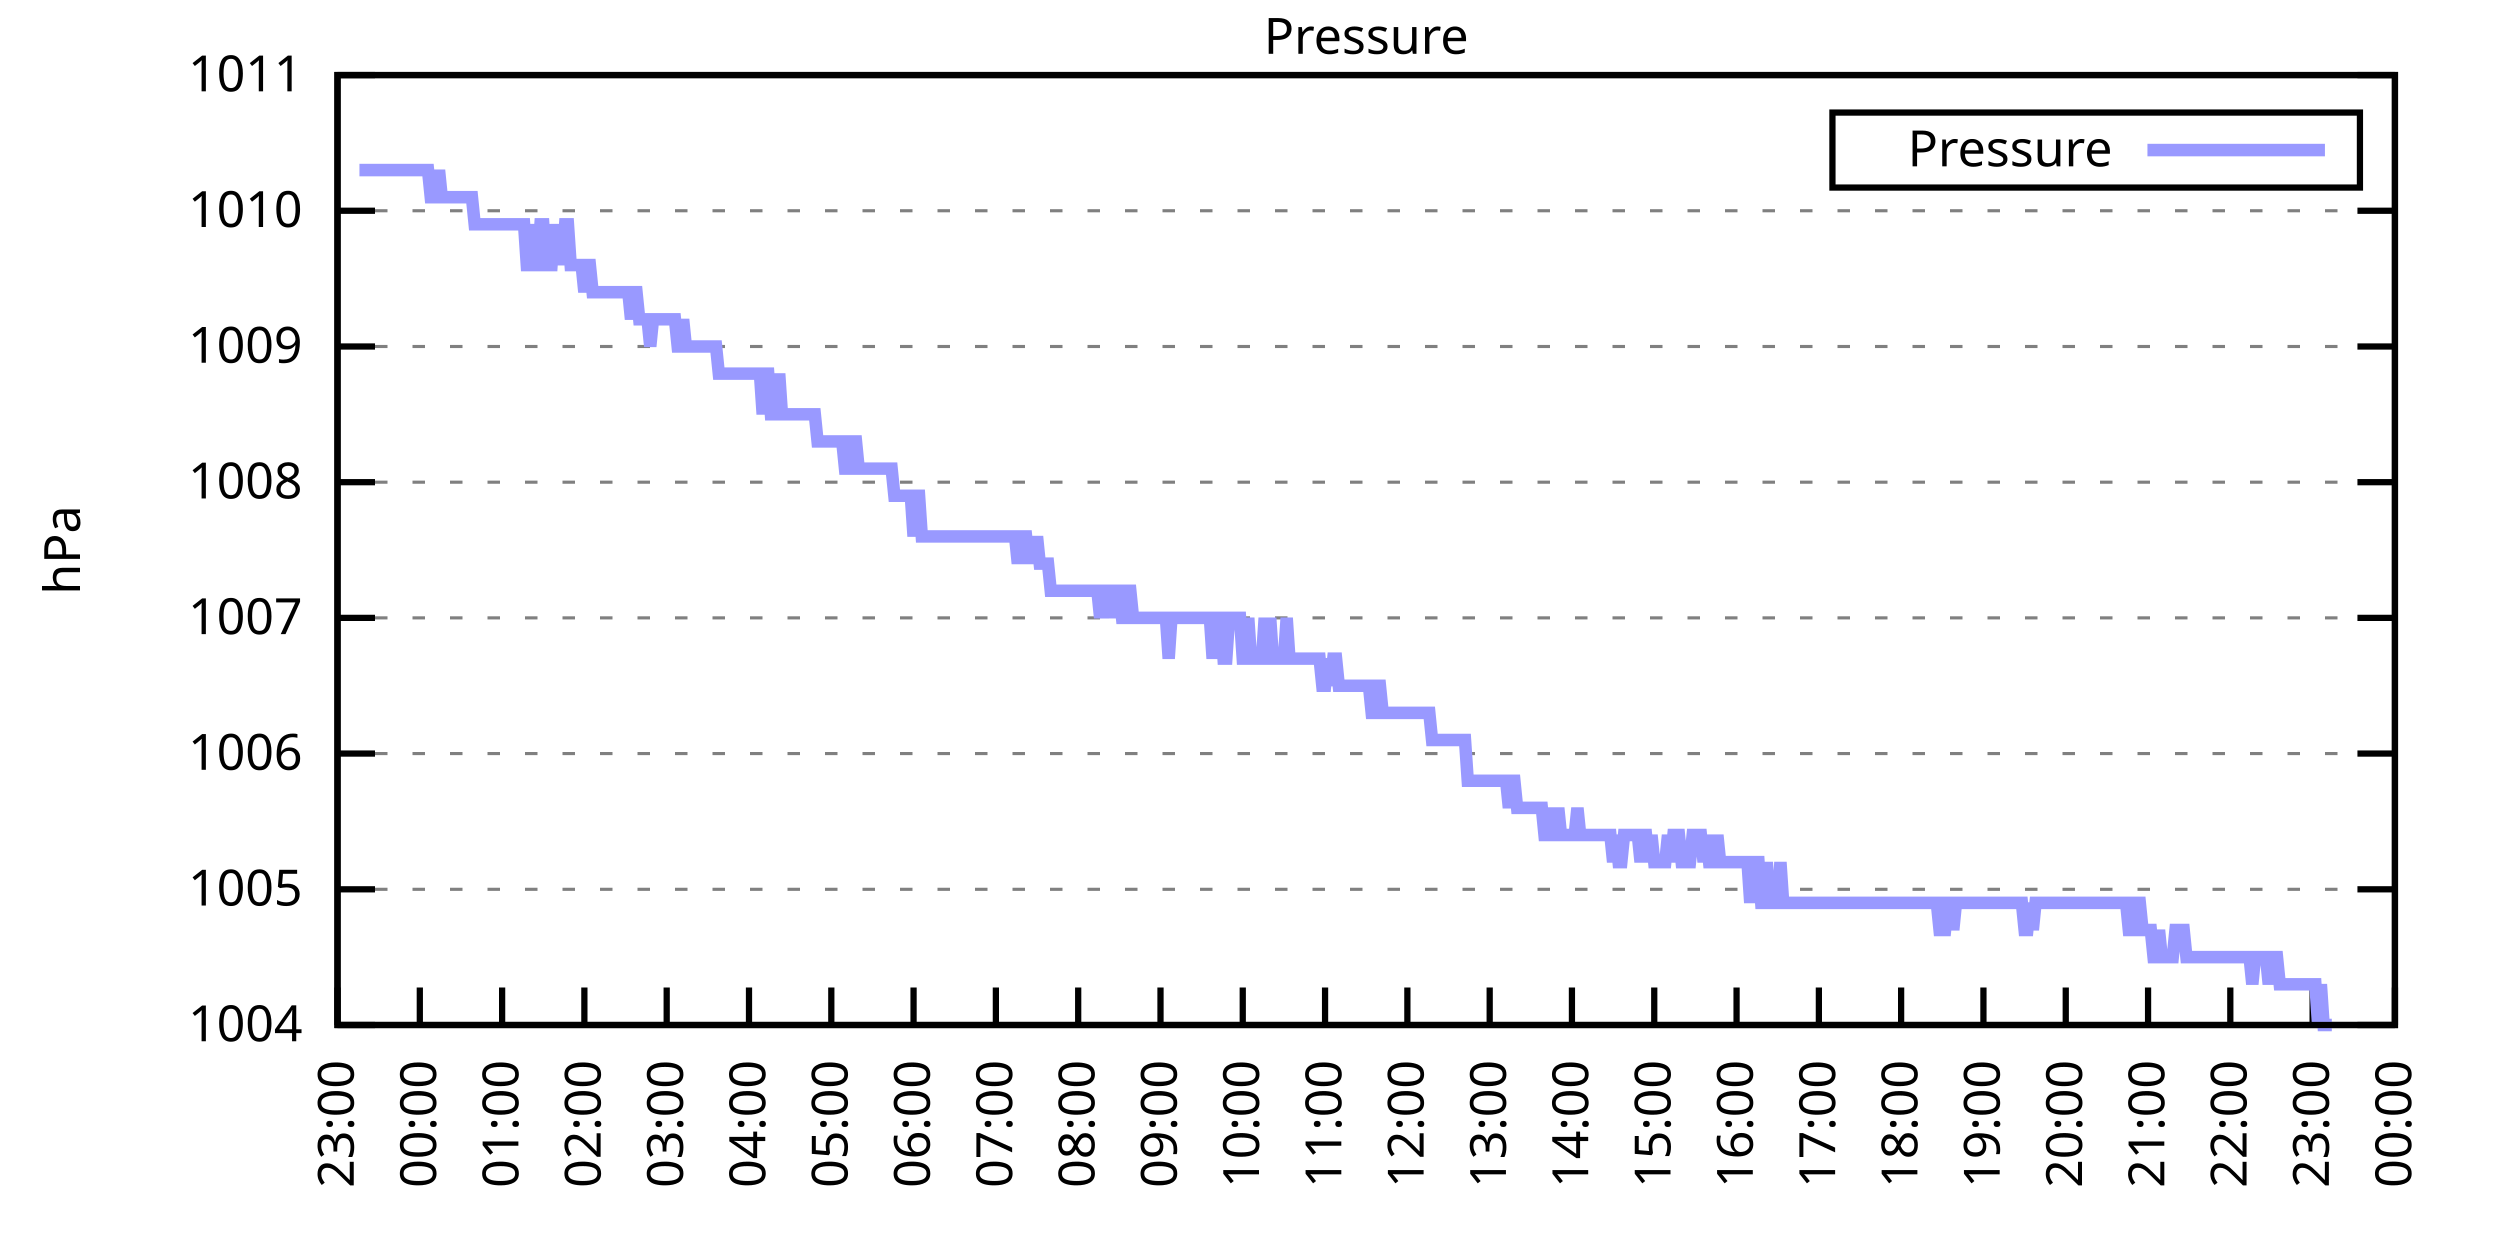
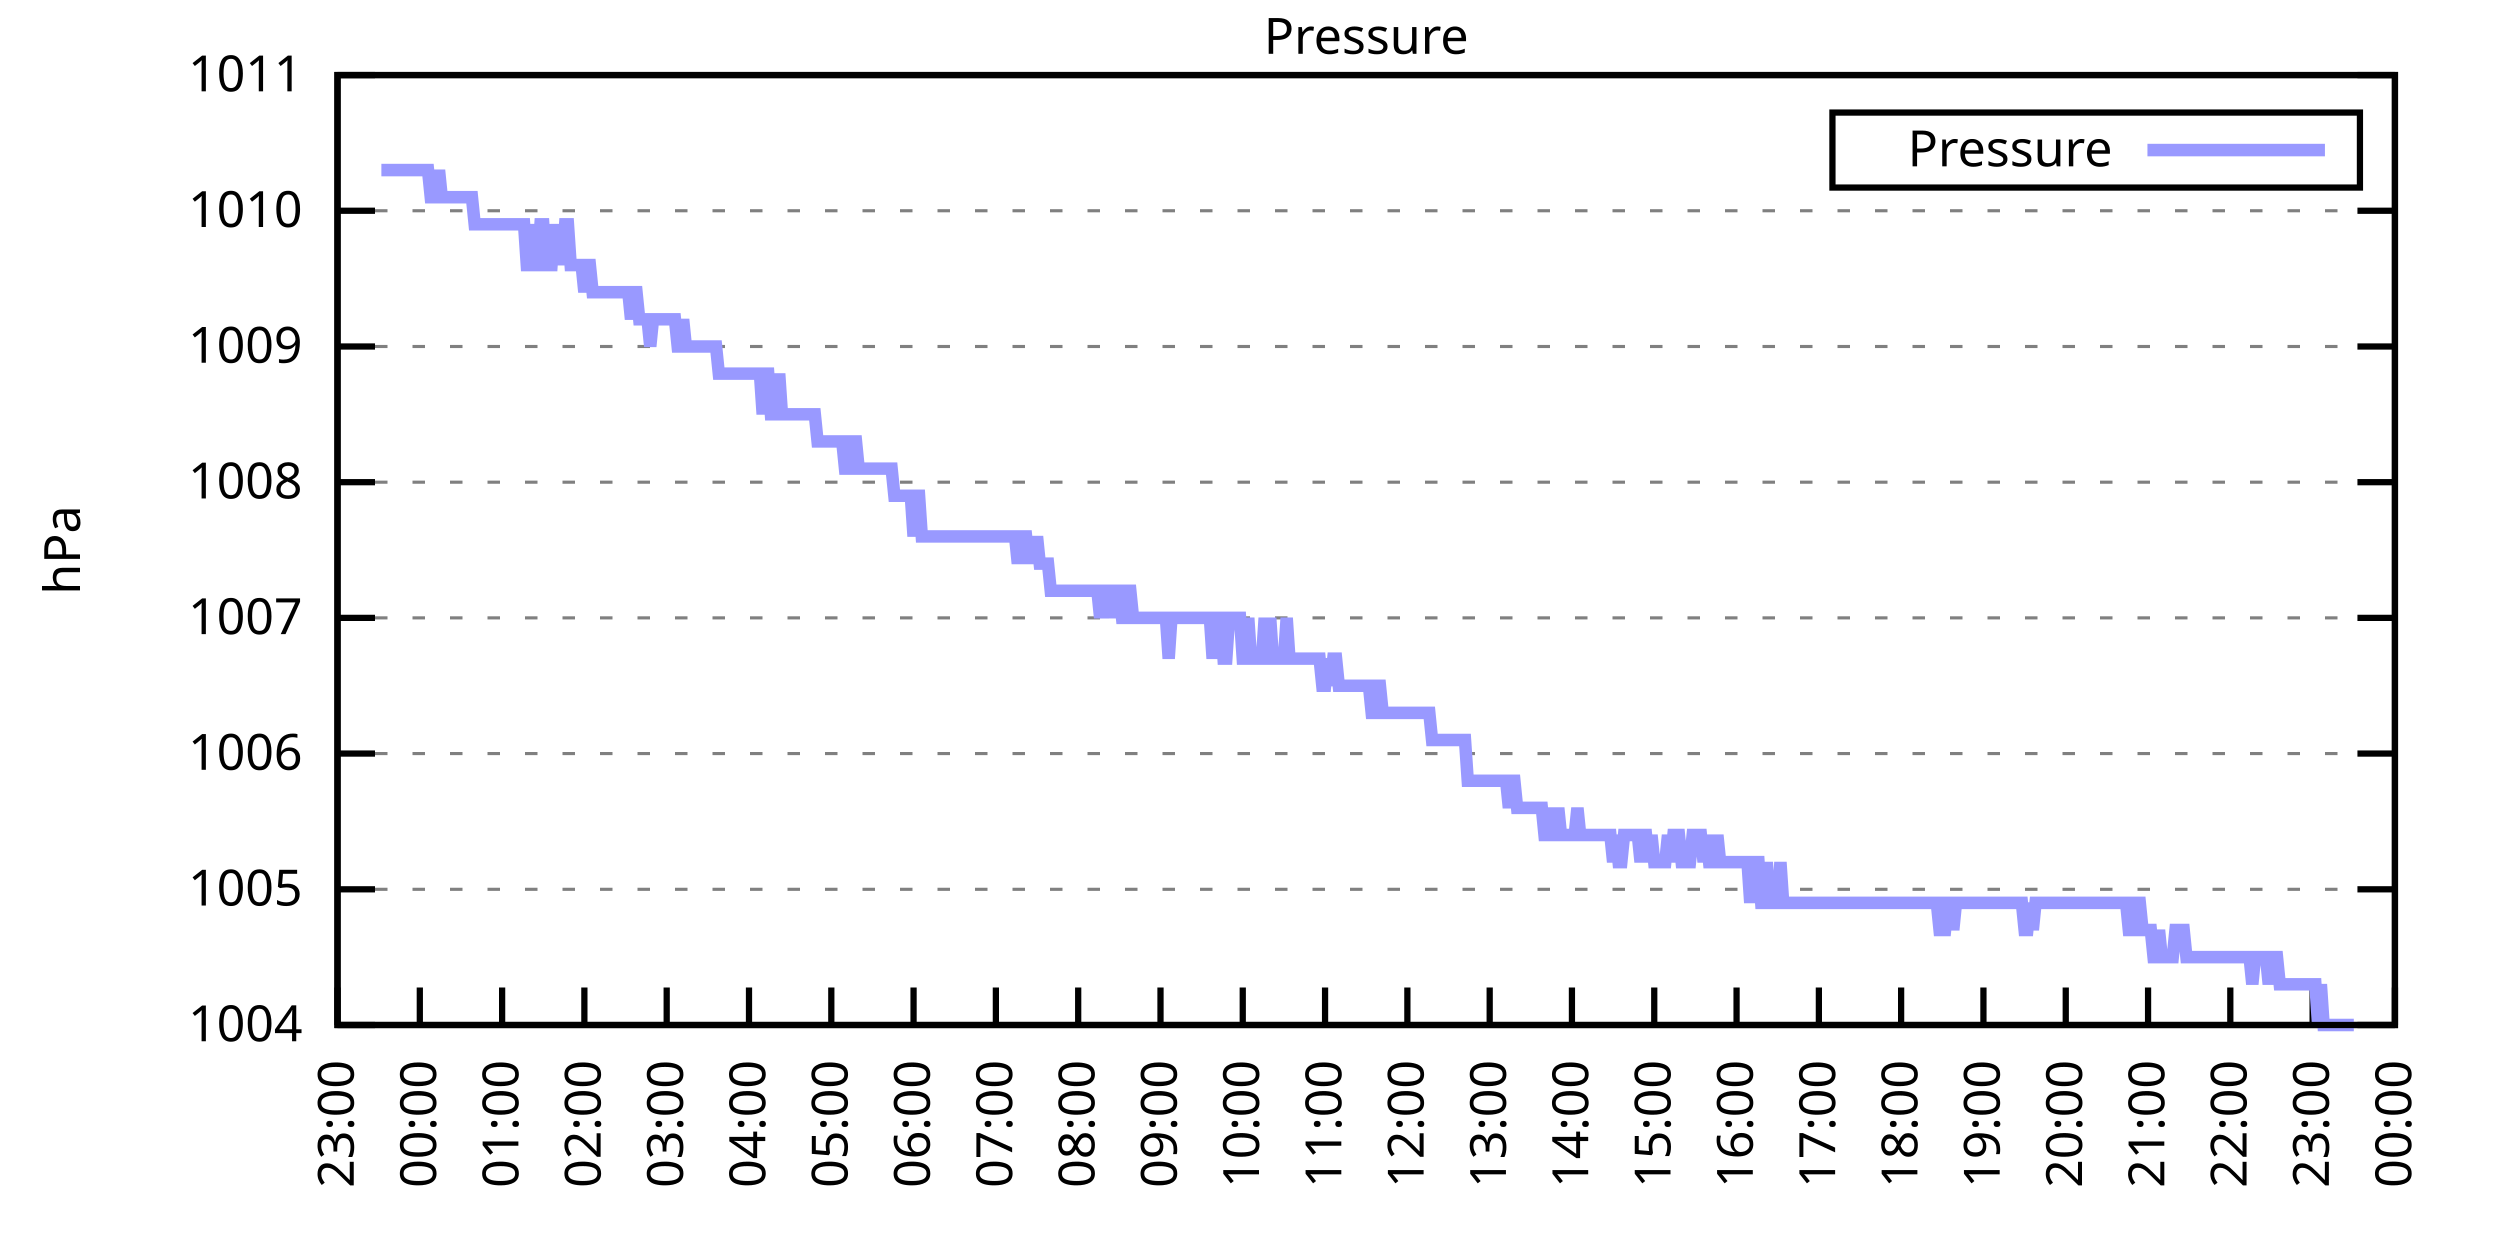
<svg xmlns="http://www.w3.org/2000/svg" xmlns:xlink="http://www.w3.org/1999/xlink" width="400" height="200" viewBox="0 0 400 200">
  <g id="gnuplot_canvas">
    <rect x="0" y="0" width="400" height="200" fill="none" />
    <defs>
      <circle id="gpDot" r="0.5" stroke-width="0.5" stroke="currentColor" />
      <path id="gpPt0" stroke-width="0.333" stroke="currentColor" d="M-1,0 h2 M0,-1 v2" />
      <path id="gpPt1" stroke-width="0.333" stroke="currentColor" d="M-1,-1 L1,1 M1,-1 L-1,1" />
      <path id="gpPt2" stroke-width="0.333" stroke="currentColor" d="M-1,0 L1,0 M0,-1 L0,1 M-1,-1 L1,1 M-1,1 L1,-1" />
      <rect id="gpPt3" stroke-width="0.333" stroke="currentColor" x="-1" y="-1" width="2" height="2" />
      <rect id="gpPt4" stroke-width="0.333" stroke="currentColor" fill="currentColor" x="-1" y="-1" width="2" height="2" />
      <circle id="gpPt5" stroke-width="0.333" stroke="currentColor" cx="0" cy="0" r="1" />
      <use xlink:href="#gpPt5" id="gpPt6" fill="currentColor" stroke="none" />
      <path id="gpPt7" stroke-width="0.333" stroke="currentColor" d="M0,-1.33 L-1.33,0.67 L1.33,0.67 z" />
      <use xlink:href="#gpPt7" id="gpPt8" fill="currentColor" stroke="none" />
      <use xlink:href="#gpPt7" id="gpPt9" stroke="currentColor" transform="rotate(180)" />
      <use xlink:href="#gpPt9" id="gpPt10" fill="currentColor" stroke="none" />
      <use xlink:href="#gpPt3" id="gpPt11" stroke="currentColor" transform="rotate(45)" />
      <use xlink:href="#gpPt11" id="gpPt12" fill="currentColor" stroke="none" />
      <path id="gpPt13" stroke-width="0.333" stroke="currentColor" d="M0,1.330 L1.265,0.411 L0.782,-1.067 L-0.782,-1.076 L-1.265,0.411 z" />
      <use xlink:href="#gpPt13" id="gpPt14" fill="currentColor" stroke="none" />
      <filter id="textbox" filterUnits="objectBoundingBox" x="0" y="0" height="1" width="1">
        <feFlood flood-color="white" flood-opacity="1" result="bgnd" />
        <feComposite in="SourceGraphic" in2="bgnd" operator="atop" />
      </filter>
      <filter id="greybox" filterUnits="objectBoundingBox" x="0" y="0" height="1" width="1">
        <feFlood flood-color="lightgrey" flood-opacity="1" result="grey" />
        <feComposite in="SourceGraphic" in2="grey" operator="atop" />
      </filter>
    </defs>
    <g fill="none" color="white" stroke="currentColor" stroke-width="1.00" stroke-linecap="butt" stroke-linejoin="miter">
</g>
    <g fill="none" color="black" stroke="currentColor" stroke-width="1.00" stroke-linecap="butt" stroke-linejoin="miter">
      <g stroke="none" shape-rendering="crispEdges">
        <polygon fill="rgb(255, 255, 255)" points="54.00,164.00 383.18,164.00 383.18,12.02 54.00,12.02 " />
      </g>
    </g>
    <g fill="none" color="black" stroke="currentColor" stroke-width="1.00" stroke-linecap="butt" stroke-linejoin="miter">
</g>
    <g fill="none" color="black" stroke="black" stroke-width="0.50" stroke-linecap="butt" stroke-linejoin="miter">
</g>
    <g fill="none" color="gray" stroke="currentColor" stroke-width="0.50" stroke-linecap="butt" stroke-linejoin="miter">
      <path stroke="gray" stroke-dasharray="2,4" class="gridline" d="M54.00,164.00 L383.19,164.00  " />
    </g>
    <g fill="none" color="gray" stroke="gray" stroke-width="1.00" stroke-linecap="butt" stroke-linejoin="miter">
</g>
    <g fill="none" color="black" stroke="currentColor" stroke-width="1.00" stroke-linecap="butt" stroke-linejoin="miter">
      <path stroke="black" d="M54.00,164.00 L60.00,164.00 M383.19,164.00 L377.19,164.00  " />
      <g transform="translate(48.40,166.60)" stroke="none" fill="black" font-family="Sans" font-size="8.00" text-anchor="end">
        <text>
          <tspan font-family="Sans"> 1004</tspan>
        </text>
      </g>
    </g>
    <g fill="none" color="black" stroke="currentColor" stroke-width="1.00" stroke-linecap="butt" stroke-linejoin="miter">
</g>
    <g fill="none" color="black" stroke="black" stroke-width="0.50" stroke-linecap="butt" stroke-linejoin="miter">
</g>
    <g fill="none" color="gray" stroke="currentColor" stroke-width="0.50" stroke-linecap="butt" stroke-linejoin="miter">
      <path stroke="gray" stroke-dasharray="2,4" class="gridline" d="M54.00,142.29 L383.19,142.29  " />
    </g>
    <g fill="none" color="gray" stroke="gray" stroke-width="1.00" stroke-linecap="butt" stroke-linejoin="miter">
</g>
    <g fill="none" color="black" stroke="currentColor" stroke-width="1.00" stroke-linecap="butt" stroke-linejoin="miter">
      <path stroke="black" d="M54.00,142.29 L60.00,142.29 M383.19,142.29 L377.19,142.29  " />
      <g transform="translate(48.40,144.89)" stroke="none" fill="black" font-family="Sans" font-size="8.00" text-anchor="end">
        <text>
          <tspan font-family="Sans"> 1005</tspan>
        </text>
      </g>
    </g>
    <g fill="none" color="black" stroke="currentColor" stroke-width="1.00" stroke-linecap="butt" stroke-linejoin="miter">
</g>
    <g fill="none" color="black" stroke="black" stroke-width="0.50" stroke-linecap="butt" stroke-linejoin="miter">
</g>
    <g fill="none" color="gray" stroke="currentColor" stroke-width="0.50" stroke-linecap="butt" stroke-linejoin="miter">
      <path stroke="gray" stroke-dasharray="2,4" class="gridline" d="M54.00,120.57 L383.19,120.57  " />
    </g>
    <g fill="none" color="gray" stroke="gray" stroke-width="1.00" stroke-linecap="butt" stroke-linejoin="miter">
</g>
    <g fill="none" color="black" stroke="currentColor" stroke-width="1.00" stroke-linecap="butt" stroke-linejoin="miter">
      <path stroke="black" d="M54.00,120.57 L60.00,120.57 M383.19,120.57 L377.19,120.57  " />
      <g transform="translate(48.40,123.17)" stroke="none" fill="black" font-family="Sans" font-size="8.00" text-anchor="end">
        <text>
          <tspan font-family="Sans"> 1006</tspan>
        </text>
      </g>
    </g>
    <g fill="none" color="black" stroke="currentColor" stroke-width="1.00" stroke-linecap="butt" stroke-linejoin="miter">
</g>
    <g fill="none" color="black" stroke="black" stroke-width="0.50" stroke-linecap="butt" stroke-linejoin="miter">
</g>
    <g fill="none" color="gray" stroke="currentColor" stroke-width="0.50" stroke-linecap="butt" stroke-linejoin="miter">
      <path stroke="gray" stroke-dasharray="2,4" class="gridline" d="M54.00,98.86 L383.19,98.86  " />
    </g>
    <g fill="none" color="gray" stroke="gray" stroke-width="1.00" stroke-linecap="butt" stroke-linejoin="miter">
</g>
    <g fill="none" color="black" stroke="currentColor" stroke-width="1.00" stroke-linecap="butt" stroke-linejoin="miter">
      <path stroke="black" d="M54.00,98.86 L60.00,98.86 M383.19,98.86 L377.19,98.86  " />
      <g transform="translate(48.40,101.46)" stroke="none" fill="black" font-family="Sans" font-size="8.00" text-anchor="end">
        <text>
          <tspan font-family="Sans"> 1007</tspan>
        </text>
      </g>
    </g>
    <g fill="none" color="black" stroke="currentColor" stroke-width="1.00" stroke-linecap="butt" stroke-linejoin="miter">
</g>
    <g fill="none" color="black" stroke="black" stroke-width="0.50" stroke-linecap="butt" stroke-linejoin="miter">
</g>
    <g fill="none" color="gray" stroke="currentColor" stroke-width="0.50" stroke-linecap="butt" stroke-linejoin="miter">
      <path stroke="gray" stroke-dasharray="2,4" class="gridline" d="M54.00,77.15 L383.19,77.15  " />
    </g>
    <g fill="none" color="gray" stroke="gray" stroke-width="1.00" stroke-linecap="butt" stroke-linejoin="miter">
</g>
    <g fill="none" color="black" stroke="currentColor" stroke-width="1.00" stroke-linecap="butt" stroke-linejoin="miter">
      <path stroke="black" d="M54.00,77.15 L60.00,77.15 M383.19,77.15 L377.19,77.15  " />
      <g transform="translate(48.40,79.75)" stroke="none" fill="black" font-family="Sans" font-size="8.00" text-anchor="end">
        <text>
          <tspan font-family="Sans"> 1008</tspan>
        </text>
      </g>
    </g>
    <g fill="none" color="black" stroke="currentColor" stroke-width="1.00" stroke-linecap="butt" stroke-linejoin="miter">
</g>
    <g fill="none" color="black" stroke="black" stroke-width="0.50" stroke-linecap="butt" stroke-linejoin="miter">
</g>
    <g fill="none" color="gray" stroke="currentColor" stroke-width="0.50" stroke-linecap="butt" stroke-linejoin="miter">
      <path stroke="gray" stroke-dasharray="2,4" class="gridline" d="M54.00,55.44 L383.19,55.44  " />
    </g>
    <g fill="none" color="gray" stroke="gray" stroke-width="1.00" stroke-linecap="butt" stroke-linejoin="miter">
</g>
    <g fill="none" color="black" stroke="currentColor" stroke-width="1.00" stroke-linecap="butt" stroke-linejoin="miter">
      <path stroke="black" d="M54.00,55.44 L60.00,55.44 M383.19,55.44 L377.19,55.44  " />
      <g transform="translate(48.40,58.04)" stroke="none" fill="black" font-family="Sans" font-size="8.00" text-anchor="end">
        <text>
          <tspan font-family="Sans"> 1009</tspan>
        </text>
      </g>
    </g>
    <g fill="none" color="black" stroke="currentColor" stroke-width="1.00" stroke-linecap="butt" stroke-linejoin="miter">
</g>
    <g fill="none" color="black" stroke="black" stroke-width="0.50" stroke-linecap="butt" stroke-linejoin="miter">
</g>
    <g fill="none" color="gray" stroke="currentColor" stroke-width="0.50" stroke-linecap="butt" stroke-linejoin="miter">
      <path stroke="gray" stroke-dasharray="2,4" class="gridline" d="M54.00,33.72 L383.19,33.72  " />
    </g>
    <g fill="none" color="gray" stroke="gray" stroke-width="1.00" stroke-linecap="butt" stroke-linejoin="miter">
</g>
    <g fill="none" color="black" stroke="currentColor" stroke-width="1.00" stroke-linecap="butt" stroke-linejoin="miter">
      <path stroke="black" d="M54.00,33.72 L60.00,33.72 M383.19,33.72 L377.19,33.72  " />
      <g transform="translate(48.40,36.32)" stroke="none" fill="black" font-family="Sans" font-size="8.00" text-anchor="end">
        <text>
          <tspan font-family="Sans"> 1010</tspan>
        </text>
      </g>
    </g>
    <g fill="none" color="black" stroke="currentColor" stroke-width="1.00" stroke-linecap="butt" stroke-linejoin="miter">
</g>
    <g fill="none" color="black" stroke="black" stroke-width="0.50" stroke-linecap="butt" stroke-linejoin="miter">
</g>
    <g fill="none" color="gray" stroke="currentColor" stroke-width="0.50" stroke-linecap="butt" stroke-linejoin="miter">
      <path stroke="gray" stroke-dasharray="2,4" class="gridline" d="M54.00,12.01 L383.19,12.01  " />
    </g>
    <g fill="none" color="gray" stroke="gray" stroke-width="1.00" stroke-linecap="butt" stroke-linejoin="miter">
</g>
    <g fill="none" color="black" stroke="currentColor" stroke-width="1.00" stroke-linecap="butt" stroke-linejoin="miter">
      <path stroke="black" d="M54.00,12.01 L60.00,12.01 M383.19,12.01 L377.19,12.01  " />
      <g transform="translate(48.40,14.61)" stroke="none" fill="black" font-family="Sans" font-size="8.00" text-anchor="end">
        <text>
          <tspan font-family="Sans"> 1011</tspan>
        </text>
      </g>
    </g>
    <g fill="none" color="black" stroke="currentColor" stroke-width="1.00" stroke-linecap="butt" stroke-linejoin="miter">
      <path stroke="black" d="M54.00,164.00 L54.00,158.00  " />
      <g transform="translate(56.60,169.60) rotate(270.00)" stroke="none" fill="black" font-family="Sans" font-size="8.00" text-anchor="end">
        <text>
          <tspan font-family="Sans">23:00</tspan>
        </text>
      </g>
    </g>
    <g fill="none" color="black" stroke="currentColor" stroke-width="1.00" stroke-linecap="butt" stroke-linejoin="miter">
      <path stroke="black" d="M67.17,164.00 L67.17,158.00  " />
      <g transform="translate(69.77,169.60) rotate(270.00)" stroke="none" fill="black" font-family="Sans" font-size="8.00" text-anchor="end">
        <text>
          <tspan font-family="Sans">00:00</tspan>
        </text>
      </g>
    </g>
    <g fill="none" color="black" stroke="currentColor" stroke-width="1.00" stroke-linecap="butt" stroke-linejoin="miter">
      <path stroke="black" d="M80.34,164.00 L80.34,158.00  " />
      <g transform="translate(82.94,169.60) rotate(270.00)" stroke="none" fill="black" font-family="Sans" font-size="8.00" text-anchor="end">
        <text>
          <tspan font-family="Sans">01:00</tspan>
        </text>
      </g>
    </g>
    <g fill="none" color="black" stroke="currentColor" stroke-width="1.00" stroke-linecap="butt" stroke-linejoin="miter">
      <path stroke="black" d="M93.50,164.00 L93.50,158.00  " />
      <g transform="translate(96.10,169.60) rotate(270.00)" stroke="none" fill="black" font-family="Sans" font-size="8.00" text-anchor="end">
        <text>
          <tspan font-family="Sans">02:00</tspan>
        </text>
      </g>
    </g>
    <g fill="none" color="black" stroke="currentColor" stroke-width="1.00" stroke-linecap="butt" stroke-linejoin="miter">
      <path stroke="black" d="M106.67,164.00 L106.67,158.00  " />
      <g transform="translate(109.27,169.60) rotate(270.00)" stroke="none" fill="black" font-family="Sans" font-size="8.00" text-anchor="end">
        <text>
          <tspan font-family="Sans">03:00</tspan>
        </text>
      </g>
    </g>
    <g fill="none" color="black" stroke="currentColor" stroke-width="1.00" stroke-linecap="butt" stroke-linejoin="miter">
      <path stroke="black" d="M119.84,164.00 L119.84,158.00  " />
      <g transform="translate(122.44,169.60) rotate(270.00)" stroke="none" fill="black" font-family="Sans" font-size="8.00" text-anchor="end">
        <text>
          <tspan font-family="Sans">04:00</tspan>
        </text>
      </g>
    </g>
    <g fill="none" color="black" stroke="currentColor" stroke-width="1.00" stroke-linecap="butt" stroke-linejoin="miter">
      <path stroke="black" d="M133.01,164.00 L133.01,158.00  " />
      <g transform="translate(135.61,169.60) rotate(270.00)" stroke="none" fill="black" font-family="Sans" font-size="8.00" text-anchor="end">
        <text>
          <tspan font-family="Sans">05:00</tspan>
        </text>
      </g>
    </g>
    <g fill="none" color="black" stroke="currentColor" stroke-width="1.00" stroke-linecap="butt" stroke-linejoin="miter">
      <path stroke="black" d="M146.17,164.00 L146.17,158.00  " />
      <g transform="translate(148.77,169.60) rotate(270.00)" stroke="none" fill="black" font-family="Sans" font-size="8.00" text-anchor="end">
        <text>
          <tspan font-family="Sans">06:00</tspan>
        </text>
      </g>
    </g>
    <g fill="none" color="black" stroke="currentColor" stroke-width="1.00" stroke-linecap="butt" stroke-linejoin="miter">
      <path stroke="black" d="M159.34,164.00 L159.34,158.00  " />
      <g transform="translate(161.94,169.60) rotate(270.00)" stroke="none" fill="black" font-family="Sans" font-size="8.00" text-anchor="end">
        <text>
          <tspan font-family="Sans">07:00</tspan>
        </text>
      </g>
    </g>
    <g fill="none" color="black" stroke="currentColor" stroke-width="1.00" stroke-linecap="butt" stroke-linejoin="miter">
      <path stroke="black" d="M172.51,164.00 L172.51,158.00  " />
      <g transform="translate(175.11,169.60) rotate(270.00)" stroke="none" fill="black" font-family="Sans" font-size="8.00" text-anchor="end">
        <text>
          <tspan font-family="Sans">08:00</tspan>
        </text>
      </g>
    </g>
    <g fill="none" color="black" stroke="currentColor" stroke-width="1.00" stroke-linecap="butt" stroke-linejoin="miter">
      <path stroke="black" d="M185.68,164.00 L185.68,158.00  " />
      <g transform="translate(188.28,169.60) rotate(270.00)" stroke="none" fill="black" font-family="Sans" font-size="8.00" text-anchor="end">
        <text>
          <tspan font-family="Sans">09:00</tspan>
        </text>
      </g>
    </g>
    <g fill="none" color="black" stroke="currentColor" stroke-width="1.00" stroke-linecap="butt" stroke-linejoin="miter">
      <path stroke="black" d="M198.84,164.00 L198.84,158.00  " />
      <g transform="translate(201.44,169.60) rotate(270.00)" stroke="none" fill="black" font-family="Sans" font-size="8.00" text-anchor="end">
        <text>
          <tspan font-family="Sans">10:00</tspan>
        </text>
      </g>
    </g>
    <g fill="none" color="black" stroke="currentColor" stroke-width="1.00" stroke-linecap="butt" stroke-linejoin="miter">
      <path stroke="black" d="M212.01,164.00 L212.01,158.00  " />
      <g transform="translate(214.61,169.60) rotate(270.00)" stroke="none" fill="black" font-family="Sans" font-size="8.00" text-anchor="end">
        <text>
          <tspan font-family="Sans">11:00</tspan>
        </text>
      </g>
    </g>
    <g fill="none" color="black" stroke="currentColor" stroke-width="1.00" stroke-linecap="butt" stroke-linejoin="miter">
      <path stroke="black" d="M225.18,164.00 L225.18,158.00  " />
      <g transform="translate(227.78,169.60) rotate(270.00)" stroke="none" fill="black" font-family="Sans" font-size="8.00" text-anchor="end">
        <text>
          <tspan font-family="Sans">12:00</tspan>
        </text>
      </g>
    </g>
    <g fill="none" color="black" stroke="currentColor" stroke-width="1.00" stroke-linecap="butt" stroke-linejoin="miter">
      <path stroke="black" d="M238.35,164.00 L238.35,158.00  " />
      <g transform="translate(240.95,169.60) rotate(270.00)" stroke="none" fill="black" font-family="Sans" font-size="8.00" text-anchor="end">
        <text>
          <tspan font-family="Sans">13:00</tspan>
        </text>
      </g>
    </g>
    <g fill="none" color="black" stroke="currentColor" stroke-width="1.00" stroke-linecap="butt" stroke-linejoin="miter">
      <path stroke="black" d="M251.51,164.00 L251.51,158.00  " />
      <g transform="translate(254.11,169.60) rotate(270.00)" stroke="none" fill="black" font-family="Sans" font-size="8.00" text-anchor="end">
        <text>
          <tspan font-family="Sans">14:00</tspan>
        </text>
      </g>
    </g>
    <g fill="none" color="black" stroke="currentColor" stroke-width="1.00" stroke-linecap="butt" stroke-linejoin="miter">
      <path stroke="black" d="M264.68,164.00 L264.68,158.00  " />
      <g transform="translate(267.28,169.60) rotate(270.00)" stroke="none" fill="black" font-family="Sans" font-size="8.00" text-anchor="end">
        <text>
          <tspan font-family="Sans">15:00</tspan>
        </text>
      </g>
    </g>
    <g fill="none" color="black" stroke="currentColor" stroke-width="1.00" stroke-linecap="butt" stroke-linejoin="miter">
      <path stroke="black" d="M277.85,164.00 L277.85,158.00  " />
      <g transform="translate(280.45,169.60) rotate(270.00)" stroke="none" fill="black" font-family="Sans" font-size="8.00" text-anchor="end">
        <text>
          <tspan font-family="Sans">16:00</tspan>
        </text>
      </g>
    </g>
    <g fill="none" color="black" stroke="currentColor" stroke-width="1.00" stroke-linecap="butt" stroke-linejoin="miter">
      <path stroke="black" d="M291.02,164.00 L291.02,158.00  " />
      <g transform="translate(293.62,169.60) rotate(270.00)" stroke="none" fill="black" font-family="Sans" font-size="8.00" text-anchor="end">
        <text>
          <tspan font-family="Sans">17:00</tspan>
        </text>
      </g>
    </g>
    <g fill="none" color="black" stroke="currentColor" stroke-width="1.00" stroke-linecap="butt" stroke-linejoin="miter">
      <path stroke="black" d="M304.18,164.00 L304.18,158.00  " />
      <g transform="translate(306.78,169.60) rotate(270.00)" stroke="none" fill="black" font-family="Sans" font-size="8.00" text-anchor="end">
        <text>
          <tspan font-family="Sans">18:00</tspan>
        </text>
      </g>
    </g>
    <g fill="none" color="black" stroke="currentColor" stroke-width="1.00" stroke-linecap="butt" stroke-linejoin="miter">
      <path stroke="black" d="M317.35,164.00 L317.35,158.00  " />
      <g transform="translate(319.95,169.60) rotate(270.00)" stroke="none" fill="black" font-family="Sans" font-size="8.00" text-anchor="end">
        <text>
          <tspan font-family="Sans">19:00</tspan>
        </text>
      </g>
    </g>
    <g fill="none" color="black" stroke="currentColor" stroke-width="1.00" stroke-linecap="butt" stroke-linejoin="miter">
      <path stroke="black" d="M330.52,164.00 L330.52,158.00  " />
      <g transform="translate(333.12,169.60) rotate(270.00)" stroke="none" fill="black" font-family="Sans" font-size="8.00" text-anchor="end">
        <text>
          <tspan font-family="Sans">20:00</tspan>
        </text>
      </g>
    </g>
    <g fill="none" color="black" stroke="currentColor" stroke-width="1.00" stroke-linecap="butt" stroke-linejoin="miter">
      <path stroke="black" d="M343.69,164.00 L343.69,158.00  " />
      <g transform="translate(346.29,169.60) rotate(270.00)" stroke="none" fill="black" font-family="Sans" font-size="8.00" text-anchor="end">
        <text>
          <tspan font-family="Sans">21:00</tspan>
        </text>
      </g>
    </g>
    <g fill="none" color="black" stroke="currentColor" stroke-width="1.00" stroke-linecap="butt" stroke-linejoin="miter">
      <path stroke="black" d="M356.85,164.00 L356.85,158.00  " />
      <g transform="translate(359.45,169.60) rotate(270.00)" stroke="none" fill="black" font-family="Sans" font-size="8.00" text-anchor="end">
        <text>
          <tspan font-family="Sans">22:00</tspan>
        </text>
      </g>
    </g>
    <g fill="none" color="black" stroke="currentColor" stroke-width="1.00" stroke-linecap="butt" stroke-linejoin="miter">
      <path stroke="black" d="M370.02,164.00 L370.02,158.00  " />
      <g transform="translate(372.62,169.60) rotate(270.00)" stroke="none" fill="black" font-family="Sans" font-size="8.00" text-anchor="end">
        <text>
          <tspan font-family="Sans">23:00</tspan>
        </text>
      </g>
    </g>
    <g fill="none" color="black" stroke="currentColor" stroke-width="1.00" stroke-linecap="butt" stroke-linejoin="miter">
      <path stroke="black" d="M383.19,164.00 L383.19,158.00  " />
      <g transform="translate(385.79,169.60) rotate(270.00)" stroke="none" fill="black" font-family="Sans" font-size="8.00" text-anchor="end">
        <text>
          <tspan font-family="Sans">00:00</tspan>
        </text>
      </g>
    </g>
    <g fill="none" color="black" stroke="currentColor" stroke-width="1.00" stroke-linecap="butt" stroke-linejoin="miter">
</g>
    <g fill="none" color="black" stroke="currentColor" stroke-width="1.00" stroke-linecap="butt" stroke-linejoin="miter">
      <path stroke="black" d="M54.00,12.01 L54.00,164.00 L383.19,164.00 L383.19,12.01 L54.00,12.01 Z  " />
    </g>
    <g fill="none" color="black" stroke="currentColor" stroke-width="1.00" stroke-linecap="butt" stroke-linejoin="miter">
</g>
    <g fill="none" color="black" stroke="currentColor" stroke-width="1.00" stroke-linecap="butt" stroke-linejoin="miter">
      <path stroke="black" d="M293.19,30.01 L293.19,18.01 L377.59,18.01 L377.59,30.01 L293.19,30.01 Z  " />
    </g>
    <g id="Pressure_plot_1">
      <g fill="none" color="white" stroke="black" stroke-width="2.00" stroke-linecap="butt" stroke-linejoin="miter">
</g>
      <g fill="none" color="black" stroke="currentColor" stroke-width="2.00" stroke-linecap="butt" stroke-linejoin="miter">
        <g transform="translate(337.99,26.61)" stroke="none" fill="black" font-family="Sans" font-size="8.00" text-anchor="end">
          <text>
            <tspan font-family="Sans">Pressure</tspan>
          </text>
        </g>
      </g>
      <g fill="none" color="black" stroke="currentColor" stroke-width="2.00" stroke-linecap="butt" stroke-linejoin="miter">
-         <path stroke="rgb(153, 153, 255)" d="M343.59,24.01 L371.99,24.01 M57.51,27.21 L57.95,27.21 L58.39,27.21 L58.83,27.21 L59.27,27.21 L59.71,27.21   L60.14,27.21 L60.58,27.21 L61.02,27.21 L61.46,27.21 L61.90,27.21 L62.34,27.21 L62.78,27.21 L63.22,27.21   L63.66,27.21 L64.10,27.21 L64.53,27.21 L64.97,27.21 L65.41,27.21 L65.85,27.21 L66.29,27.21 L66.73,27.21   L67.17,27.21 L67.61,27.21 L68.05,27.21 L68.48,27.21 L68.92,31.55 L69.36,31.55 L69.80,31.55 L70.24,27.21   L70.68,31.55 L71.12,31.55 L71.56,31.55 L72.00,31.55 L72.43,31.55 L72.87,31.55 L73.31,31.55 L73.75,31.55   L74.19,31.55 L74.63,31.55 L75.07,31.55 L75.51,31.55 L75.95,35.89 L76.38,35.89 L76.82,35.89 L77.26,35.89   L77.70,35.89 L78.14,35.89 L78.58,35.89 L79.02,35.89 L79.46,35.89 L79.90,35.89 L80.34,35.89 L80.77,35.89   L81.21,35.89 L81.65,35.89 L82.09,35.89 L82.53,35.89 L82.97,35.89 L83.41,35.89 L83.85,35.89 L84.29,42.41   L84.72,42.41 L85.16,35.89 L85.60,42.41 L86.04,42.41 L86.48,35.89 L86.92,35.89 L87.36,42.41 L87.80,42.41   L88.24,42.41 L88.67,35.89 L89.11,42.41 L89.55,35.89 L89.99,42.41 L90.43,35.89 L90.87,35.89 L91.31,42.41   L91.75,42.41 L92.19,42.41 L92.62,42.41 L93.06,42.41 L93.50,46.75 L93.94,42.41 L94.38,42.41 L94.82,46.75   L95.26,46.75 L95.70,46.75 L96.14,46.75 L96.58,46.75 L97.01,46.75 L97.45,46.75 L97.89,46.75 L98.33,46.75   L98.77,46.75 L99.21,46.75 L99.65,46.75 L100.09,46.75 L100.53,46.75 L100.96,51.09 L101.40,46.75 L101.84,46.75   L102.28,51.09 L102.72,51.09 L103.16,51.09 L103.60,51.09 L104.04,55.44 L104.48,51.09 L104.91,51.09 L105.35,51.09   L105.79,51.09 L106.23,51.09 L106.67,51.09 L107.11,51.09 L107.55,51.09 L107.99,51.09 L108.43,55.44 L108.87,55.44   L109.30,51.09 L109.74,55.44 L110.18,55.44 L110.62,55.44 L111.06,55.44 L111.50,55.44 L111.94,55.44 L112.38,55.44   L112.82,55.44 L113.25,55.44 L113.69,55.44 L114.13,55.44 L114.57,55.44 L115.01,59.78 L115.45,59.78 L115.89,59.78   L116.33,59.78 L116.77,59.78 L117.20,59.78 L117.64,59.78 L118.08,59.78 L118.52,59.78 L118.96,59.78 L119.40,59.78   L119.84,59.78 L120.28,59.78 L120.72,59.78 L121.15,59.78 L121.59,59.78 L122.03,66.29 L122.47,59.78 L122.91,59.78   L123.35,66.29 L123.79,66.29 L124.23,66.29 L124.67,59.78 L125.11,66.29 L125.54,66.29 L125.98,66.29 L126.42,66.29   L126.86,66.29 L127.30,66.29 L127.74,66.29 L128.18,66.29 L128.62,66.29 L129.06,66.29 L129.49,66.29 L129.93,66.29   L130.37,66.29 L130.81,70.63 L131.25,70.63 L131.69,70.63 L132.13,70.63 L132.57,70.63 L133.01,70.63 L133.44,70.63   L133.88,70.63 L134.32,70.63 L134.76,70.63 L135.20,74.98 L135.64,74.98 L136.08,70.63 L136.52,70.63 L136.96,70.63   L137.39,74.98 L137.83,74.98 L138.27,74.98 L138.71,74.98 L139.15,74.98 L139.59,74.98 L140.03,74.98 L140.47,74.98   L140.91,74.98 L141.35,74.98 L141.78,74.98 L142.22,74.98 L142.66,74.98 L143.10,79.32 L143.54,79.32 L143.98,79.32   L144.42,79.32 L144.86,79.32 L145.30,79.32 L145.73,79.32 L146.17,85.83 L146.61,79.32 L147.05,79.32 L147.49,85.83   L147.93,85.83 L148.37,85.83 L148.81,85.83 L149.25,85.83 L149.68,85.83 L150.12,85.83 L150.56,85.83 L151.00,85.83   L151.44,85.83 L151.88,85.83 L152.32,85.83 L152.76,85.83 L153.20,85.83 L153.63,85.83 L154.07,85.83 L154.51,85.83   L154.95,85.83 L155.39,85.83 L155.83,85.83 L156.27,85.83 L156.71,85.83 L157.15,85.83 L157.59,85.83 L158.02,85.83   L158.46,85.83 L158.90,85.83 L159.34,85.83 L159.78,85.83 L160.22,85.83 L160.66,85.83 L161.10,85.83 L161.54,85.83   L161.97,85.83 L162.41,85.83 L162.85,90.18 L163.29,85.83 L163.73,85.83 L164.17,85.83 L164.61,90.18 L165.05,85.83   L165.49,90.18 L165.92,85.83 L166.36,90.18 L166.80,90.18 L167.24,90.18 L167.68,90.18 L168.12,94.52 L168.56,94.52   L169.00,94.52 L169.44,94.52 L169.87,94.52 L170.31,94.52 L170.75,94.52 L171.19,94.52 L171.63,94.52 L172.07,94.52   L172.51,94.52 L172.95,94.52 L173.39,94.52 L173.83,94.52 L174.26,94.52 L174.70,94.52 L175.14,94.52 L175.58,94.52   L176.02,98.86 L176.46,94.52 L176.90,94.52 L177.34,94.52 L177.78,98.86 L178.21,94.52 L178.65,94.52 L179.09,94.52   L179.53,98.86 L179.97,98.86 L180.41,94.52 L180.85,94.52 L181.29,98.86 L181.73,98.86 L182.16,98.86 L182.60,98.86   L183.04,98.86 L183.48,98.86 L183.92,98.86 L184.36,98.86 L184.80,98.86 L185.24,98.86 L185.68,98.86 L186.11,98.86   L186.55,98.86 L186.99,105.38 L187.43,98.86 L187.87,98.86 L188.31,98.86 L188.75,98.86 L189.19,98.86 L189.63,98.86   L190.07,98.86 L190.50,98.86 L190.94,98.86 L191.38,98.86 L191.82,98.86 L192.26,98.86 L192.70,98.86 L193.14,98.86   L193.58,98.86 L194.02,105.38 L194.45,98.86 L194.89,98.86 L195.33,98.86 L195.77,105.38 L196.21,105.38 L196.65,98.86   L197.09,98.86 L197.53,98.86 L197.97,98.86 L198.40,98.86 L198.84,105.38 L199.28,105.38 L199.72,98.86 L200.16,105.38   L200.60,105.38 L201.04,105.38 L201.48,105.38 L201.92,105.38 L202.35,98.86 L202.79,105.38 L203.23,98.86 L203.67,105.38   L204.11,105.38 L204.55,105.38 L204.99,105.38 L205.43,105.38 L205.87,98.86 L206.31,105.38 L206.74,105.38 L207.18,105.38   L207.62,105.38 L208.06,105.38 L208.50,105.38 L208.94,105.38 L209.38,105.38 L209.82,105.38 L210.26,105.38 L210.69,105.38   L211.13,105.38 L211.57,109.72 L212.01,109.72 L212.45,105.38 L212.89,109.72 L213.33,105.38 L213.77,105.38 L214.21,109.72   L214.64,109.72 L215.08,109.72 L215.52,109.72 L215.96,109.72 L216.40,109.72 L216.84,109.72 L217.28,109.72 L217.72,109.72   L218.16,109.72 L218.60,109.72 L219.03,109.72 L219.47,114.06 L219.91,114.06 L220.35,109.72 L220.79,109.72 L221.23,114.06   L221.67,114.06 L222.11,114.06 L222.55,114.06 L222.98,114.06 L223.42,114.06 L223.86,114.06 L224.30,114.06 L224.74,114.06   L225.18,114.06 L225.62,114.06 L226.06,114.06 L226.50,114.06 L226.93,114.06 L227.37,114.06 L227.81,114.06 L228.25,114.06   L228.69,114.06 L229.13,118.40 L229.57,118.40 L230.01,118.40 L230.45,118.40 L230.88,118.40 L231.32,118.40 L231.76,118.40   L232.20,118.40 L232.64,118.40 L233.08,118.40 L233.52,118.40 L233.96,118.40 L234.40,118.40 L234.84,124.92 L235.27,124.92   L235.71,124.92 L236.15,124.92 L236.59,124.92 L237.03,124.92 L237.47,124.92 L237.91,124.92 L238.35,124.92 L238.79,124.92   L239.22,124.92 L239.66,124.92 L240.10,124.92 L240.54,124.92 L240.98,124.92 L241.42,129.26 L241.86,124.92 L242.30,124.92   L242.74,129.26 L243.17,129.26 L243.61,129.26 L244.05,129.26 L244.49,129.26 L244.93,129.26 L245.37,129.26 L245.81,129.26   L246.25,129.26 L246.69,129.26 L247.12,133.60 L247.56,133.60 L248.00,133.60 L248.44,129.26 L248.88,133.60 L249.32,129.26   L249.76,133.60 L250.20,133.60 L250.64,133.60 L251.08,133.60 L251.51,133.60 L251.95,133.60 L252.39,129.26 L252.83,133.60   L253.27,133.60 L253.71,133.60 L254.15,133.60 L254.59,133.60 L255.03,133.60 L255.46,133.60 L255.90,133.60 L256.34,133.60   L256.78,133.60 L257.22,133.60 L257.66,133.60 L258.10,137.94 L258.54,133.60 L258.98,137.94 L259.41,137.94 L259.85,133.60   L260.29,133.60 L260.73,133.60 L261.17,133.60 L261.61,133.60 L262.05,133.60 L262.49,137.94 L262.93,133.60 L263.36,133.60   L263.80,137.94 L264.24,133.60 L264.68,137.94 L265.12,137.94 L265.56,137.94 L266.00,137.94 L266.44,137.94 L266.88,133.60   L267.32,137.94 L267.75,133.60 L268.19,133.60 L268.63,133.60 L269.07,137.94 L269.51,137.94 L269.95,137.94 L270.39,137.94   L270.83,133.60 L271.27,133.60 L271.70,133.60 L272.14,133.60 L272.58,137.94 L273.02,133.60 L273.46,137.94 L273.90,137.94   L274.34,137.94 L274.78,133.60 L275.22,137.94 L275.65,137.94 L276.09,137.94 L276.53,137.94 L276.97,137.94 L277.41,137.94   L277.85,137.94 L278.29,137.94 L278.73,137.94 L279.17,137.94 L279.60,137.94 L280.04,144.46 L280.48,137.94 L280.92,137.94   L281.36,137.94 L281.80,144.46 L282.24,144.46 L282.68,137.94 L283.12,144.46 L283.56,144.46 L283.99,144.46 L284.43,144.46   L284.87,137.94 L285.31,144.46 L285.75,144.46 L286.19,144.46 L286.63,144.46 L287.07,144.46 L287.51,144.46 L287.94,144.46   L288.38,144.46 L288.82,144.46 L289.26,144.46 L289.70,144.46 L290.14,144.46 L290.58,144.46 L291.02,144.46 L291.46,144.46   L291.89,144.46 L292.33,144.46 L292.77,144.46 L293.21,144.46 L293.65,144.46 L294.09,144.46 L294.53,144.46 L294.97,144.46   L295.41,144.46 L295.84,144.46 L296.28,144.46 L296.72,144.46 L297.16,144.46 L297.60,144.46 L298.04,144.46 L298.48,144.46   L298.92,144.46 L299.36,144.46 L299.80,144.46 L300.23,144.46 L300.67,144.46 L301.11,144.46 L301.55,144.46 L301.99,144.46   L302.43,144.46 L302.87,144.46 L303.31,144.46 L303.75,144.46 L304.18,144.46 L304.62,144.46 L305.06,144.46 L305.50,144.46   L305.94,144.46 L306.38,144.46 L306.82,144.46 L307.26,144.46 L307.70,144.46 L308.13,144.46 L308.57,144.46 L309.01,144.46   L309.45,144.46 L309.89,144.46 L310.33,148.80 L310.77,148.80 L311.21,148.80 L311.65,144.46 L312.08,144.46 L312.52,148.80   L312.96,144.46 L313.40,144.46 L313.84,144.46 L314.28,144.46 L314.72,144.46 L315.16,144.46 L315.60,144.46 L316.04,144.46   L316.47,144.46 L316.91,144.46 L317.35,144.46 L317.79,144.46 L318.23,144.46 L318.67,144.46 L319.11,144.46 L319.55,144.46   L319.99,144.46 L320.42,144.46 L320.86,144.46 L321.30,144.46 L321.74,144.46 L322.18,144.46 L322.62,144.46 L323.06,144.46   L323.50,144.46 L323.94,148.80 L324.37,148.80 L324.81,144.46 L325.25,148.80 L325.69,144.46 L326.13,144.46 L326.57,144.46   L327.01,144.46 L327.45,144.46 L327.89,144.46 L328.33,144.46 L328.76,144.46 L329.20,144.46 L329.64,144.46 L330.08,144.46   L330.52,144.46 L330.96,144.46 L331.40,144.46 L331.84,144.46 L332.28,144.46 L332.71,144.46 L333.15,144.46 L333.59,144.46   L334.03,144.46 L334.47,144.46 L334.91,144.46 L335.35,144.46 L335.79,144.46 L336.23,144.46 L336.66,144.46 L337.10,144.46   L337.54,144.46 L337.98,144.46 L338.42,144.46 L338.86,144.46 L339.30,144.46 L339.74,144.46 L340.18,144.46 L340.61,148.80   L341.05,148.80 L341.49,144.46 L341.93,144.46 L342.37,144.46 L342.81,148.80 L343.25,148.80 L343.69,148.80 L344.13,148.80   L344.57,153.14 L345.00,153.14 L345.44,148.80 L345.88,153.14 L346.32,153.14 L346.76,153.14 L347.20,153.14 L347.64,153.14   L348.08,148.80 L348.52,148.80 L348.95,148.80 L349.39,148.80 L349.83,153.14 L350.27,153.14 L350.71,153.14 L351.15,153.14   L351.59,153.14 L352.03,153.14 L352.47,153.14 L352.90,153.14 L353.34,153.14 L353.78,153.14 L354.22,153.14 L354.66,153.14   L355.10,153.14 L355.54,153.14 L355.98,153.14 L356.42,153.14 L356.85,153.14 L357.29,153.14 L357.73,153.14 L358.17,153.14   L358.61,153.14 L359.05,153.14 L359.49,153.14 L359.93,153.14 L360.37,157.49 L360.81,153.14 L361.24,153.14 L361.68,153.14   L362.12,153.14 L362.56,153.14 L363.00,157.49 L363.44,153.14 L363.88,153.14 L364.32,153.14 L364.76,157.49 L365.19,157.49   L365.63,157.49 L366.07,157.49 L366.51,157.49 L366.95,157.49 L367.39,157.49 L367.83,157.49 L368.27,157.49 L368.71,157.49   L369.14,157.49 L369.58,157.49 L370.02,157.49 L370.46,157.49 L370.90,164.00 L371.34,157.49 L371.78,164.00 L372.22,164.00   L372.66,164.00 L373.09,164.00  " />
+         <path stroke="rgb(153, 153, 255)" d="M343.59,24.01 L371.99,24.01 M61.02,27.21 L61.46,27.21 L61.90,27.21 L62.34,27.21 L62.78,27.21 L63.22,27.21   L63.66,27.21 L64.10,27.21 L64.53,27.21 L64.97,27.21 L65.41,27.21 L65.85,27.21 L66.29,27.21 L66.73,27.21   L67.17,27.21 L67.61,27.21 L68.05,27.21 L68.48,27.21 L68.92,31.55 L69.36,31.55 L69.80,31.55 L70.24,27.21   L70.68,31.55 L71.12,31.55 L71.56,31.55 L72.00,31.55 L72.43,31.55 L72.87,31.55 L73.31,31.55 L73.75,31.55   L74.19,31.55 L74.63,31.55 L75.07,31.55 L75.51,31.55 L75.95,35.89 L76.38,35.89 L76.82,35.89 L77.26,35.89   L77.70,35.89 L78.14,35.89 L78.58,35.89 L79.02,35.89 L79.46,35.89 L79.90,35.89 L80.34,35.89 L80.77,35.89   L81.21,35.89 L81.65,35.89 L82.09,35.89 L82.53,35.89 L82.97,35.89 L83.41,35.89 L83.85,35.89 L84.29,42.41   L84.72,42.41 L85.16,35.89 L85.60,42.41 L86.04,42.41 L86.48,35.89 L86.92,35.89 L87.36,42.41 L87.80,42.41   L88.24,42.41 L88.67,35.89 L89.11,42.41 L89.55,35.89 L89.99,42.41 L90.43,35.89 L90.87,35.89 L91.31,42.41   L91.75,42.41 L92.19,42.41 L92.62,42.41 L93.06,42.41 L93.50,46.75 L93.94,42.41 L94.38,42.41 L94.82,46.75   L95.26,46.75 L95.70,46.75 L96.14,46.75 L96.58,46.75 L97.01,46.75 L97.45,46.75 L97.89,46.75 L98.33,46.75   L98.77,46.75 L99.21,46.75 L99.65,46.75 L100.09,46.75 L100.53,46.75 L100.96,51.09 L101.40,46.75 L101.84,46.75   L102.28,51.09 L102.72,51.09 L103.16,51.09 L103.60,51.09 L104.04,55.44 L104.48,51.09 L104.91,51.09 L105.35,51.09   L105.79,51.09 L106.23,51.09 L106.67,51.09 L107.11,51.09 L107.55,51.09 L107.99,51.09 L108.43,55.44 L108.87,55.44   L109.30,51.09 L109.74,55.44 L110.18,55.44 L110.62,55.44 L111.06,55.44 L111.50,55.44 L111.94,55.44 L112.38,55.44   L112.82,55.44 L113.25,55.44 L113.69,55.44 L114.13,55.44 L114.57,55.44 L115.01,59.78 L115.45,59.78 L115.89,59.78   L116.33,59.78 L116.77,59.78 L117.20,59.78 L117.64,59.78 L118.08,59.78 L118.52,59.78 L118.96,59.78 L119.40,59.78   L119.84,59.78 L120.28,59.78 L120.72,59.78 L121.15,59.78 L121.59,59.78 L122.03,66.29 L122.47,59.78 L122.91,59.78   L123.35,66.29 L123.79,66.29 L124.23,66.29 L124.67,59.78 L125.11,66.29 L125.54,66.29 L125.98,66.29 L126.42,66.29   L126.86,66.29 L127.30,66.29 L127.74,66.29 L128.18,66.29 L128.62,66.29 L129.06,66.29 L129.49,66.29 L129.93,66.29   L130.37,66.29 L130.81,70.63 L131.25,70.63 L131.69,70.63 L132.13,70.63 L132.57,70.63 L133.01,70.63 L133.44,70.63   L133.88,70.63 L134.32,70.63 L134.76,70.63 L135.20,74.98 L135.64,74.98 L136.08,70.63 L136.52,70.63 L136.96,70.63   L137.39,74.98 L137.83,74.98 L138.27,74.98 L138.71,74.98 L139.15,74.98 L139.59,74.98 L140.03,74.98 L140.47,74.98   L140.91,74.98 L141.35,74.98 L141.78,74.98 L142.22,74.98 L142.66,74.98 L143.10,79.32 L143.54,79.32 L143.98,79.32   L144.42,79.32 L144.86,79.32 L145.30,79.32 L145.73,79.32 L146.17,85.83 L146.61,79.32 L147.05,79.32 L147.49,85.83   L147.93,85.83 L148.37,85.83 L148.81,85.83 L149.25,85.83 L149.68,85.83 L150.12,85.83 L150.56,85.83 L151.00,85.83   L151.44,85.83 L151.88,85.83 L152.32,85.83 L152.76,85.83 L153.20,85.83 L153.63,85.83 L154.07,85.83 L154.51,85.83   L154.95,85.83 L155.39,85.83 L155.83,85.83 L156.27,85.83 L156.71,85.83 L157.15,85.83 L157.59,85.83 L158.02,85.83   L158.46,85.83 L158.90,85.83 L159.34,85.83 L159.78,85.83 L160.22,85.83 L160.66,85.83 L161.10,85.83 L161.54,85.83   L161.97,85.83 L162.41,85.83 L162.85,90.18 L163.29,85.83 L163.73,85.83 L164.17,85.83 L164.61,90.18 L165.05,85.83   L165.49,90.18 L165.92,85.83 L166.36,90.18 L166.80,90.18 L167.24,90.18 L167.68,90.18 L168.12,94.52 L168.56,94.52   L169.00,94.52 L169.44,94.52 L169.87,94.52 L170.31,94.52 L170.75,94.52 L171.19,94.52 L171.63,94.52 L172.07,94.52   L172.51,94.52 L172.95,94.52 L173.39,94.52 L173.83,94.52 L174.26,94.52 L174.70,94.52 L175.14,94.52 L175.58,94.52   L176.02,98.86 L176.46,94.52 L176.90,94.52 L177.34,94.52 L177.78,98.86 L178.21,94.52 L178.65,94.52 L179.09,94.52   L179.53,98.86 L179.97,98.86 L180.41,94.52 L180.85,94.52 L181.29,98.86 L181.73,98.86 L182.16,98.86 L182.60,98.86   L183.04,98.86 L183.48,98.86 L183.92,98.86 L184.36,98.86 L184.80,98.86 L185.24,98.86 L185.68,98.86 L186.11,98.86   L186.55,98.86 L186.99,105.38 L187.43,98.86 L187.87,98.86 L188.31,98.86 L188.75,98.86 L189.19,98.86 L189.63,98.86   L190.07,98.86 L190.50,98.86 L190.94,98.86 L191.38,98.86 L191.82,98.86 L192.26,98.86 L192.70,98.86 L193.14,98.86   L193.58,98.86 L194.02,105.38 L194.45,98.86 L194.89,98.86 L195.33,98.86 L195.77,105.38 L196.21,105.38 L196.65,98.86   L197.09,98.86 L197.53,98.86 L197.97,98.86 L198.40,98.86 L198.84,105.38 L199.28,105.38 L199.72,98.86 L200.16,105.38   L200.60,105.38 L201.04,105.38 L201.48,105.38 L201.92,105.38 L202.35,98.86 L202.79,105.38 L203.23,98.86 L203.67,105.38   L204.11,105.38 L204.55,105.38 L204.99,105.38 L205.43,105.38 L205.87,98.86 L206.31,105.38 L206.74,105.38 L207.18,105.38   L207.62,105.38 L208.06,105.38 L208.50,105.38 L208.94,105.38 L209.38,105.38 L209.82,105.38 L210.26,105.38 L210.69,105.38   L211.13,105.38 L211.57,109.72 L212.01,109.72 L212.45,105.38 L212.89,109.72 L213.33,105.38 L213.77,105.38 L214.21,109.72   L214.64,109.72 L215.08,109.72 L215.52,109.72 L215.96,109.72 L216.40,109.72 L216.84,109.72 L217.28,109.72 L217.72,109.72   L218.16,109.72 L218.60,109.72 L219.03,109.72 L219.47,114.06 L219.91,114.06 L220.35,109.72 L220.79,109.72 L221.23,114.06   L221.67,114.06 L222.11,114.06 L222.55,114.06 L222.98,114.06 L223.42,114.06 L223.86,114.06 L224.30,114.06 L224.74,114.06   L225.18,114.06 L225.62,114.06 L226.06,114.06 L226.50,114.06 L226.93,114.06 L227.37,114.06 L227.81,114.06 L228.25,114.06   L228.69,114.06 L229.13,118.40 L229.57,118.40 L230.01,118.40 L230.45,118.40 L230.88,118.40 L231.32,118.40 L231.76,118.40   L232.20,118.40 L232.64,118.40 L233.08,118.40 L233.52,118.40 L233.96,118.40 L234.40,118.40 L234.84,124.92 L235.27,124.92   L235.71,124.92 L236.15,124.92 L236.59,124.92 L237.03,124.92 L237.47,124.92 L237.91,124.92 L238.35,124.92 L238.79,124.92   L239.22,124.92 L239.66,124.92 L240.10,124.92 L240.54,124.92 L240.98,124.92 L241.42,129.26 L241.86,124.92 L242.30,124.92   L242.74,129.26 L243.17,129.26 L243.61,129.26 L244.05,129.26 L244.49,129.26 L244.93,129.26 L245.37,129.26 L245.81,129.26   L246.25,129.26 L246.69,129.26 L247.12,133.60 L247.56,133.60 L248.00,133.60 L248.44,129.26 L248.88,133.60 L249.32,129.26   L249.76,133.60 L250.20,133.60 L250.64,133.60 L251.08,133.60 L251.51,133.60 L251.95,133.60 L252.39,129.26 L252.83,133.60   L253.27,133.60 L253.71,133.60 L254.15,133.60 L254.59,133.60 L255.03,133.60 L255.46,133.60 L255.90,133.60 L256.34,133.60   L256.78,133.60 L257.22,133.60 L257.66,133.60 L258.10,137.94 L258.54,133.60 L258.98,137.94 L259.41,137.94 L259.85,133.60   L260.29,133.60 L260.73,133.60 L261.17,133.60 L261.61,133.60 L262.05,133.60 L262.49,137.94 L262.93,133.60 L263.36,133.60   L263.80,137.94 L264.24,133.60 L264.68,137.94 L265.12,137.94 L265.56,137.94 L266.00,137.94 L266.44,137.94 L266.88,133.60   L267.32,137.94 L267.75,133.60 L268.19,133.60 L268.63,133.60 L269.07,137.94 L269.51,137.94 L269.95,137.94 L270.39,137.94   L270.83,133.60 L271.27,133.60 L271.70,133.60 L272.14,133.60 L272.58,137.94 L273.02,133.60 L273.46,137.94 L273.90,137.94   L274.34,137.94 L274.78,133.60 L275.22,137.94 L275.65,137.94 L276.09,137.94 L276.53,137.94 L276.97,137.94 L277.41,137.94   L277.85,137.94 L278.29,137.94 L278.73,137.94 L279.17,137.94 L279.60,137.94 L280.04,144.46 L280.48,137.94 L280.92,137.94   L281.36,137.94 L281.80,144.46 L282.24,144.46 L282.68,137.94 L283.12,144.46 L283.56,144.46 L283.99,144.46 L284.43,144.46   L284.87,137.94 L285.31,144.46 L285.75,144.46 L286.19,144.46 L286.63,144.46 L287.07,144.46 L287.51,144.46 L287.94,144.46   L288.38,144.46 L288.82,144.46 L289.26,144.46 L289.70,144.46 L290.14,144.46 L290.58,144.46 L291.02,144.46 L291.46,144.46   L291.89,144.46 L292.33,144.46 L292.77,144.46 L293.21,144.46 L293.65,144.46 L294.09,144.46 L294.53,144.46 L294.97,144.46   L295.41,144.46 L295.84,144.46 L296.28,144.46 L296.72,144.46 L297.16,144.46 L297.60,144.46 L298.04,144.46 L298.48,144.46   L298.92,144.46 L299.36,144.46 L299.80,144.46 L300.23,144.46 L300.67,144.46 L301.11,144.46 L301.55,144.46 L301.99,144.46   L302.43,144.46 L302.87,144.46 L303.31,144.46 L303.75,144.46 L304.18,144.46 L304.62,144.46 L305.06,144.46 L305.50,144.46   L305.94,144.46 L306.38,144.46 L306.82,144.46 L307.26,144.46 L307.70,144.46 L308.13,144.46 L308.57,144.46 L309.01,144.46   L309.45,144.46 L309.89,144.46 L310.33,148.80 L310.77,148.80 L311.21,148.80 L311.65,144.46 L312.08,144.46 L312.52,148.80   L312.96,144.46 L313.40,144.46 L313.84,144.46 L314.28,144.46 L314.72,144.46 L315.16,144.46 L315.60,144.46 L316.04,144.46   L316.47,144.46 L316.91,144.46 L317.35,144.46 L317.79,144.46 L318.23,144.46 L318.67,144.46 L319.11,144.46 L319.55,144.46   L319.99,144.46 L320.42,144.46 L320.86,144.46 L321.30,144.46 L321.74,144.46 L322.18,144.46 L322.62,144.46 L323.06,144.46   L323.50,144.46 L323.94,148.80 L324.37,148.80 L324.81,144.46 L325.25,148.80 L325.69,144.46 L326.13,144.46 L326.57,144.46   L327.01,144.46 L327.45,144.46 L327.89,144.46 L328.33,144.46 L328.76,144.46 L329.20,144.46 L329.64,144.46 L330.08,144.46   L330.52,144.46 L330.96,144.46 L331.40,144.46 L331.84,144.46 L332.28,144.46 L332.71,144.46 L333.15,144.46 L333.59,144.46   L334.03,144.46 L334.47,144.46 L334.91,144.46 L335.35,144.46 L335.79,144.46 L336.23,144.46 L336.66,144.46 L337.10,144.46   L337.54,144.46 L337.98,144.46 L338.42,144.46 L338.86,144.46 L339.30,144.46 L339.74,144.46 L340.18,144.46 L340.61,148.80   L341.05,148.80 L341.49,144.46 L341.93,144.46 L342.37,144.46 L342.81,148.80 L343.25,148.80 L343.69,148.80 L344.13,148.80   L344.57,153.14 L345.00,153.14 L345.44,148.80 L345.88,153.14 L346.32,153.14 L346.76,153.14 L347.20,153.14 L347.64,153.14   L348.08,148.80 L348.52,148.80 L348.95,148.80 L349.39,148.80 L349.83,153.14 L350.27,153.14 L350.71,153.14 L351.15,153.14   L351.59,153.14 L352.03,153.14 L352.47,153.14 L352.90,153.14 L353.34,153.14 L353.78,153.14 L354.22,153.14 L354.66,153.14   L355.10,153.14 L355.54,153.14 L355.98,153.14 L356.42,153.14 L356.85,153.14 L357.29,153.14 L357.73,153.14 L358.17,153.14   L358.61,153.14 L359.05,153.14 L359.49,153.14 L359.93,153.14 L360.37,157.49 L360.81,153.14 L361.24,153.14 L361.68,153.14   L362.12,153.14 L362.56,153.14 L363.00,157.49 L363.44,153.14 L363.88,153.14 L364.32,153.14 L364.76,157.49 L365.19,157.49   L365.63,157.49 L366.07,157.49 L366.51,157.49 L366.95,157.49 L367.39,157.49 L367.83,157.49 L368.27,157.49 L368.71,157.49   L369.14,157.49 L369.58,157.49 L370.02,157.49 L370.46,157.49 L370.90,164.00 L371.34,157.49 L371.78,164.00 L372.22,164.00   L372.66,164.00 L373.09,164.00 L373.53,164.00 L373.97,164.00 L374.41,164.00 L374.85,164.00 L375.29,164.00 L375.73,164.00   L376.17,164.00 L376.61,164.00  " />
      </g>
    </g>
    <g fill="none" color="black" stroke="currentColor" stroke-width="2.00" stroke-linecap="butt" stroke-linejoin="miter">
</g>
    <g fill="none" color="black" stroke="black" stroke-width="1.00" stroke-linecap="butt" stroke-linejoin="miter">
</g>
    <g fill="none" color="black" stroke="currentColor" stroke-width="1.00" stroke-linecap="butt" stroke-linejoin="miter">
      <path stroke="black" d="M54.00,12.01 L54.00,164.00 L383.19,164.00 L383.19,12.01 L54.00,12.01 Z  " />
      <g transform="translate(12.80,88.01) rotate(270.00)" stroke="none" fill="black" font-family="Sans" font-size="8.00" text-anchor="middle">
        <text>
          <tspan font-family="Sans">hPa</tspan>
        </text>
      </g>
    </g>
    <g fill="none" color="black" stroke="currentColor" stroke-width="1.00" stroke-linecap="butt" stroke-linejoin="miter">
</g>
    <g fill="none" color="black" stroke="currentColor" stroke-width="1.00" stroke-linecap="butt" stroke-linejoin="miter">
      <g transform="translate(218.59,8.61)" stroke="none" fill="black" font-family="Sans" font-size="8.00" text-anchor="middle">
        <text>
          <tspan font-family="Sans">Pressure</tspan>
        </text>
      </g>
    </g>
    <g fill="none" color="black" stroke="currentColor" stroke-width="1.00" stroke-linecap="butt" stroke-linejoin="miter">
</g>
  </g>
</svg>
